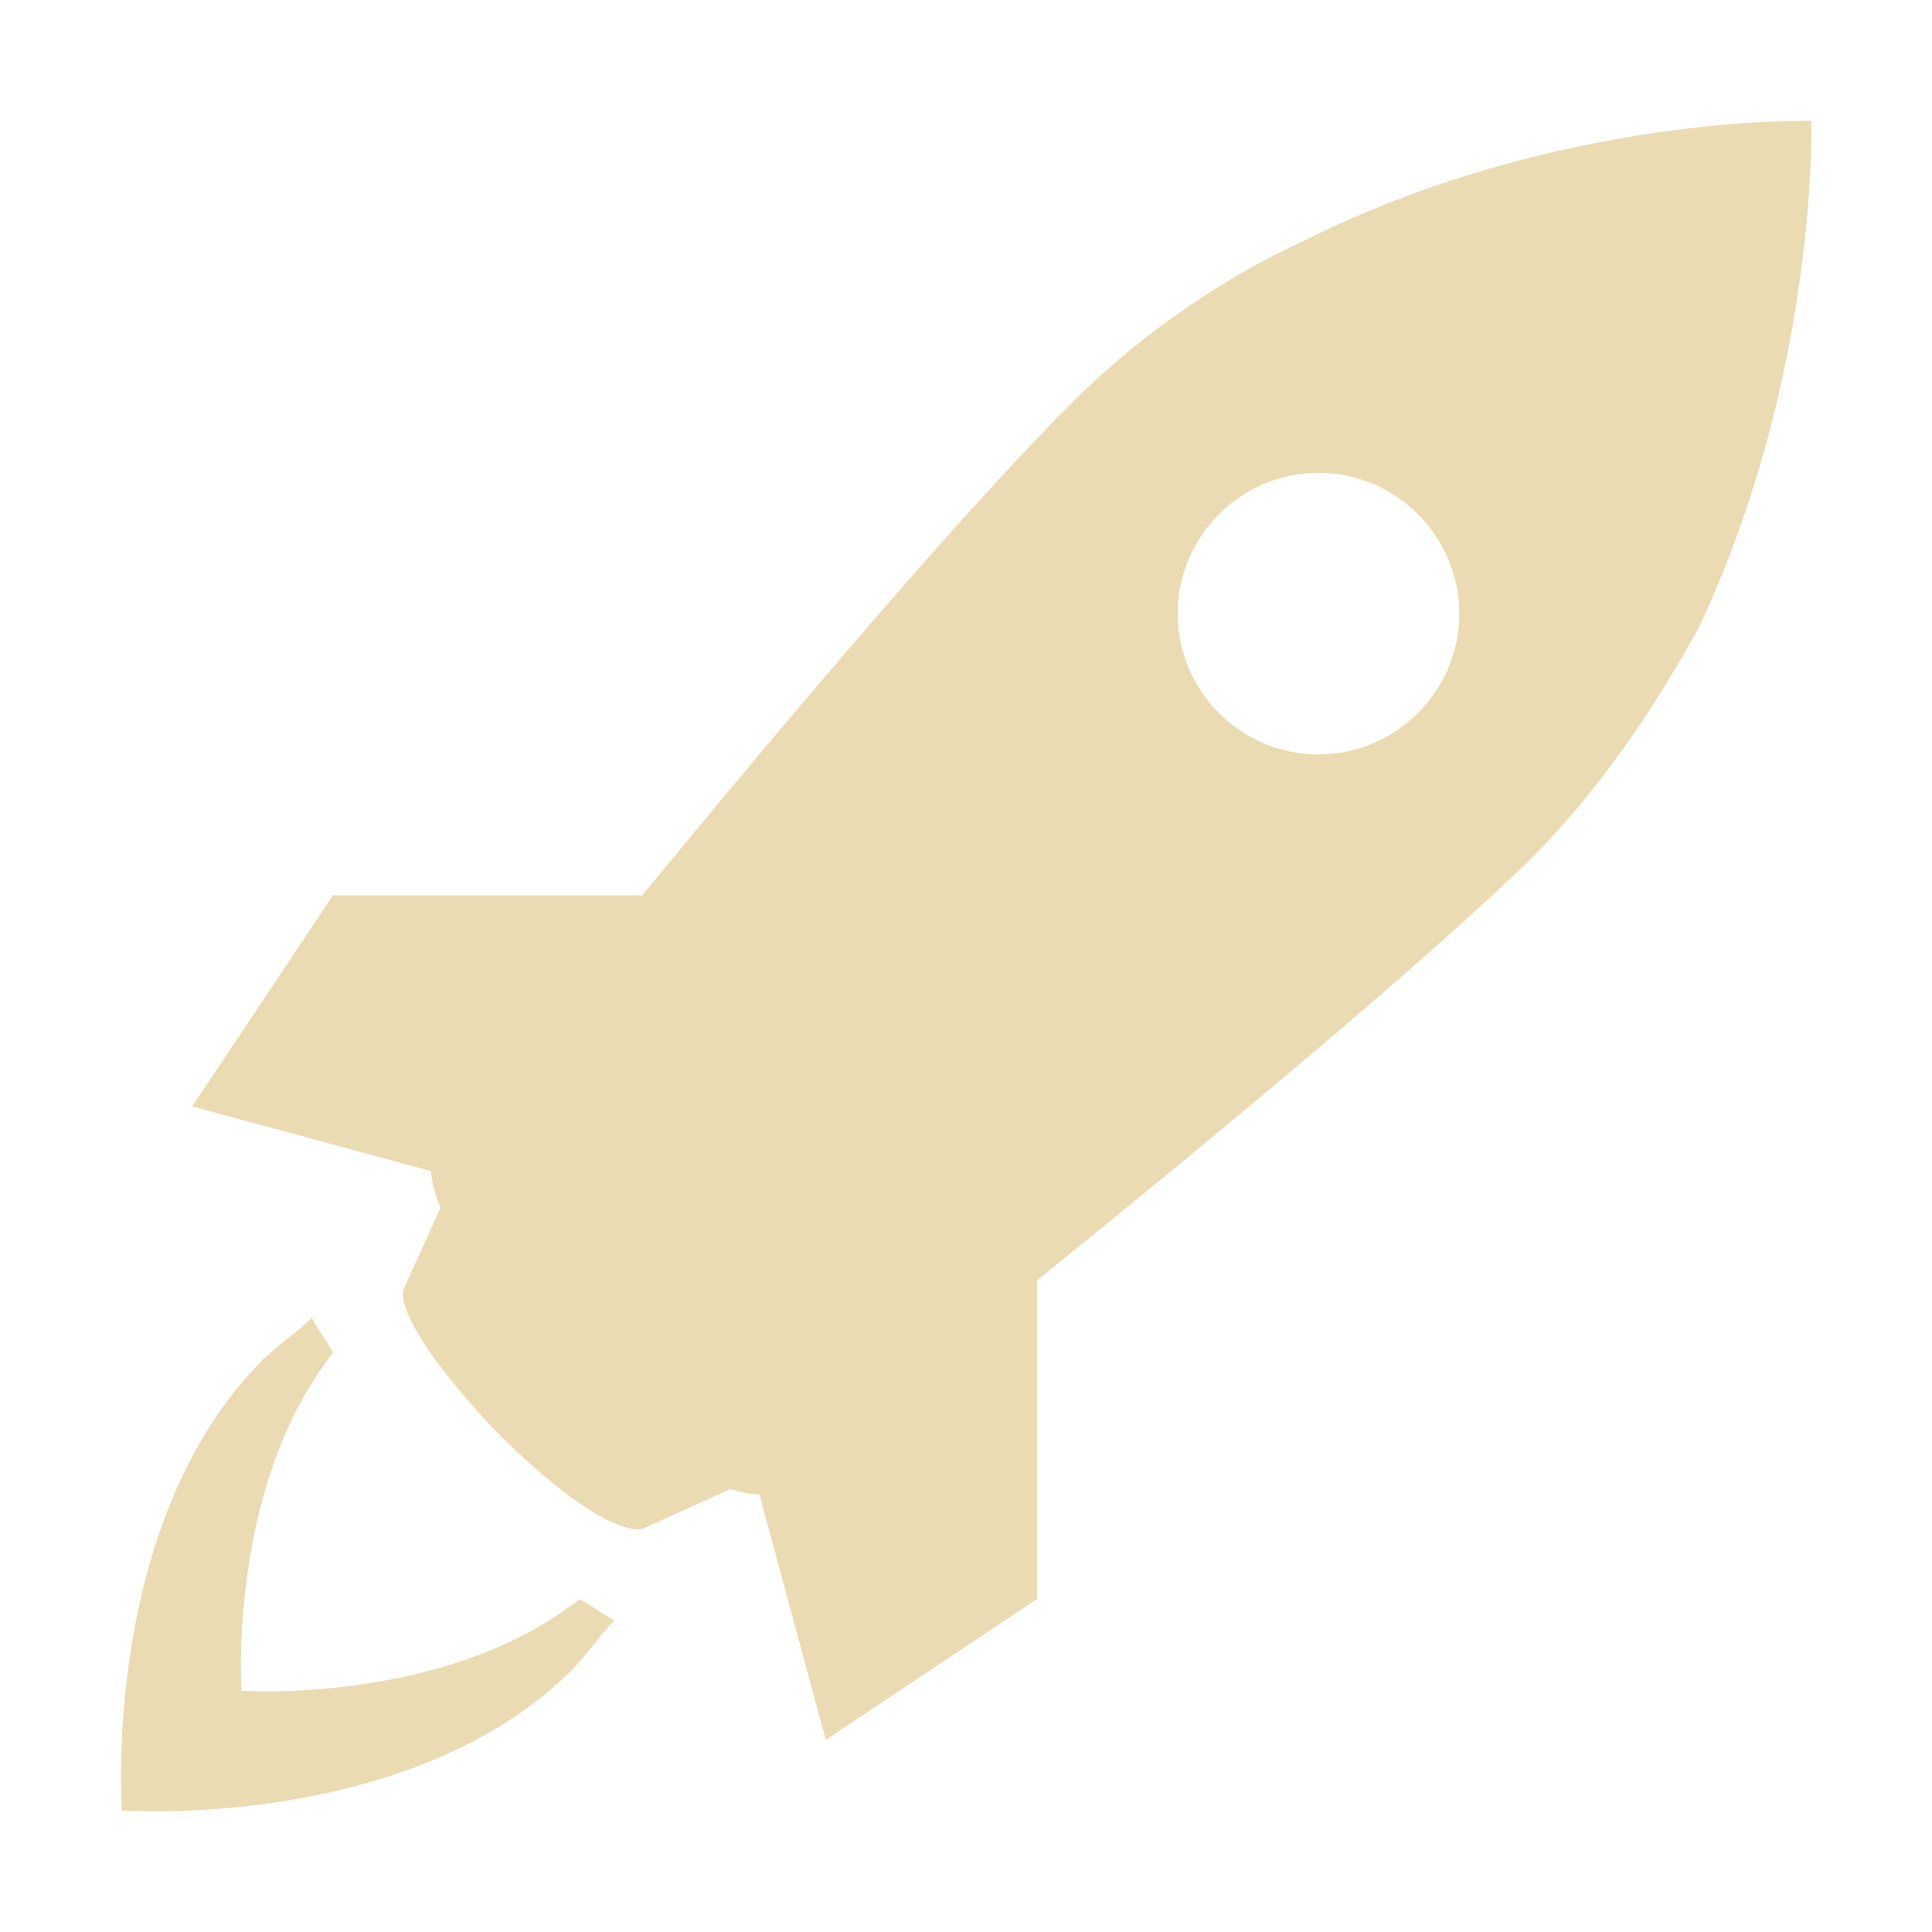
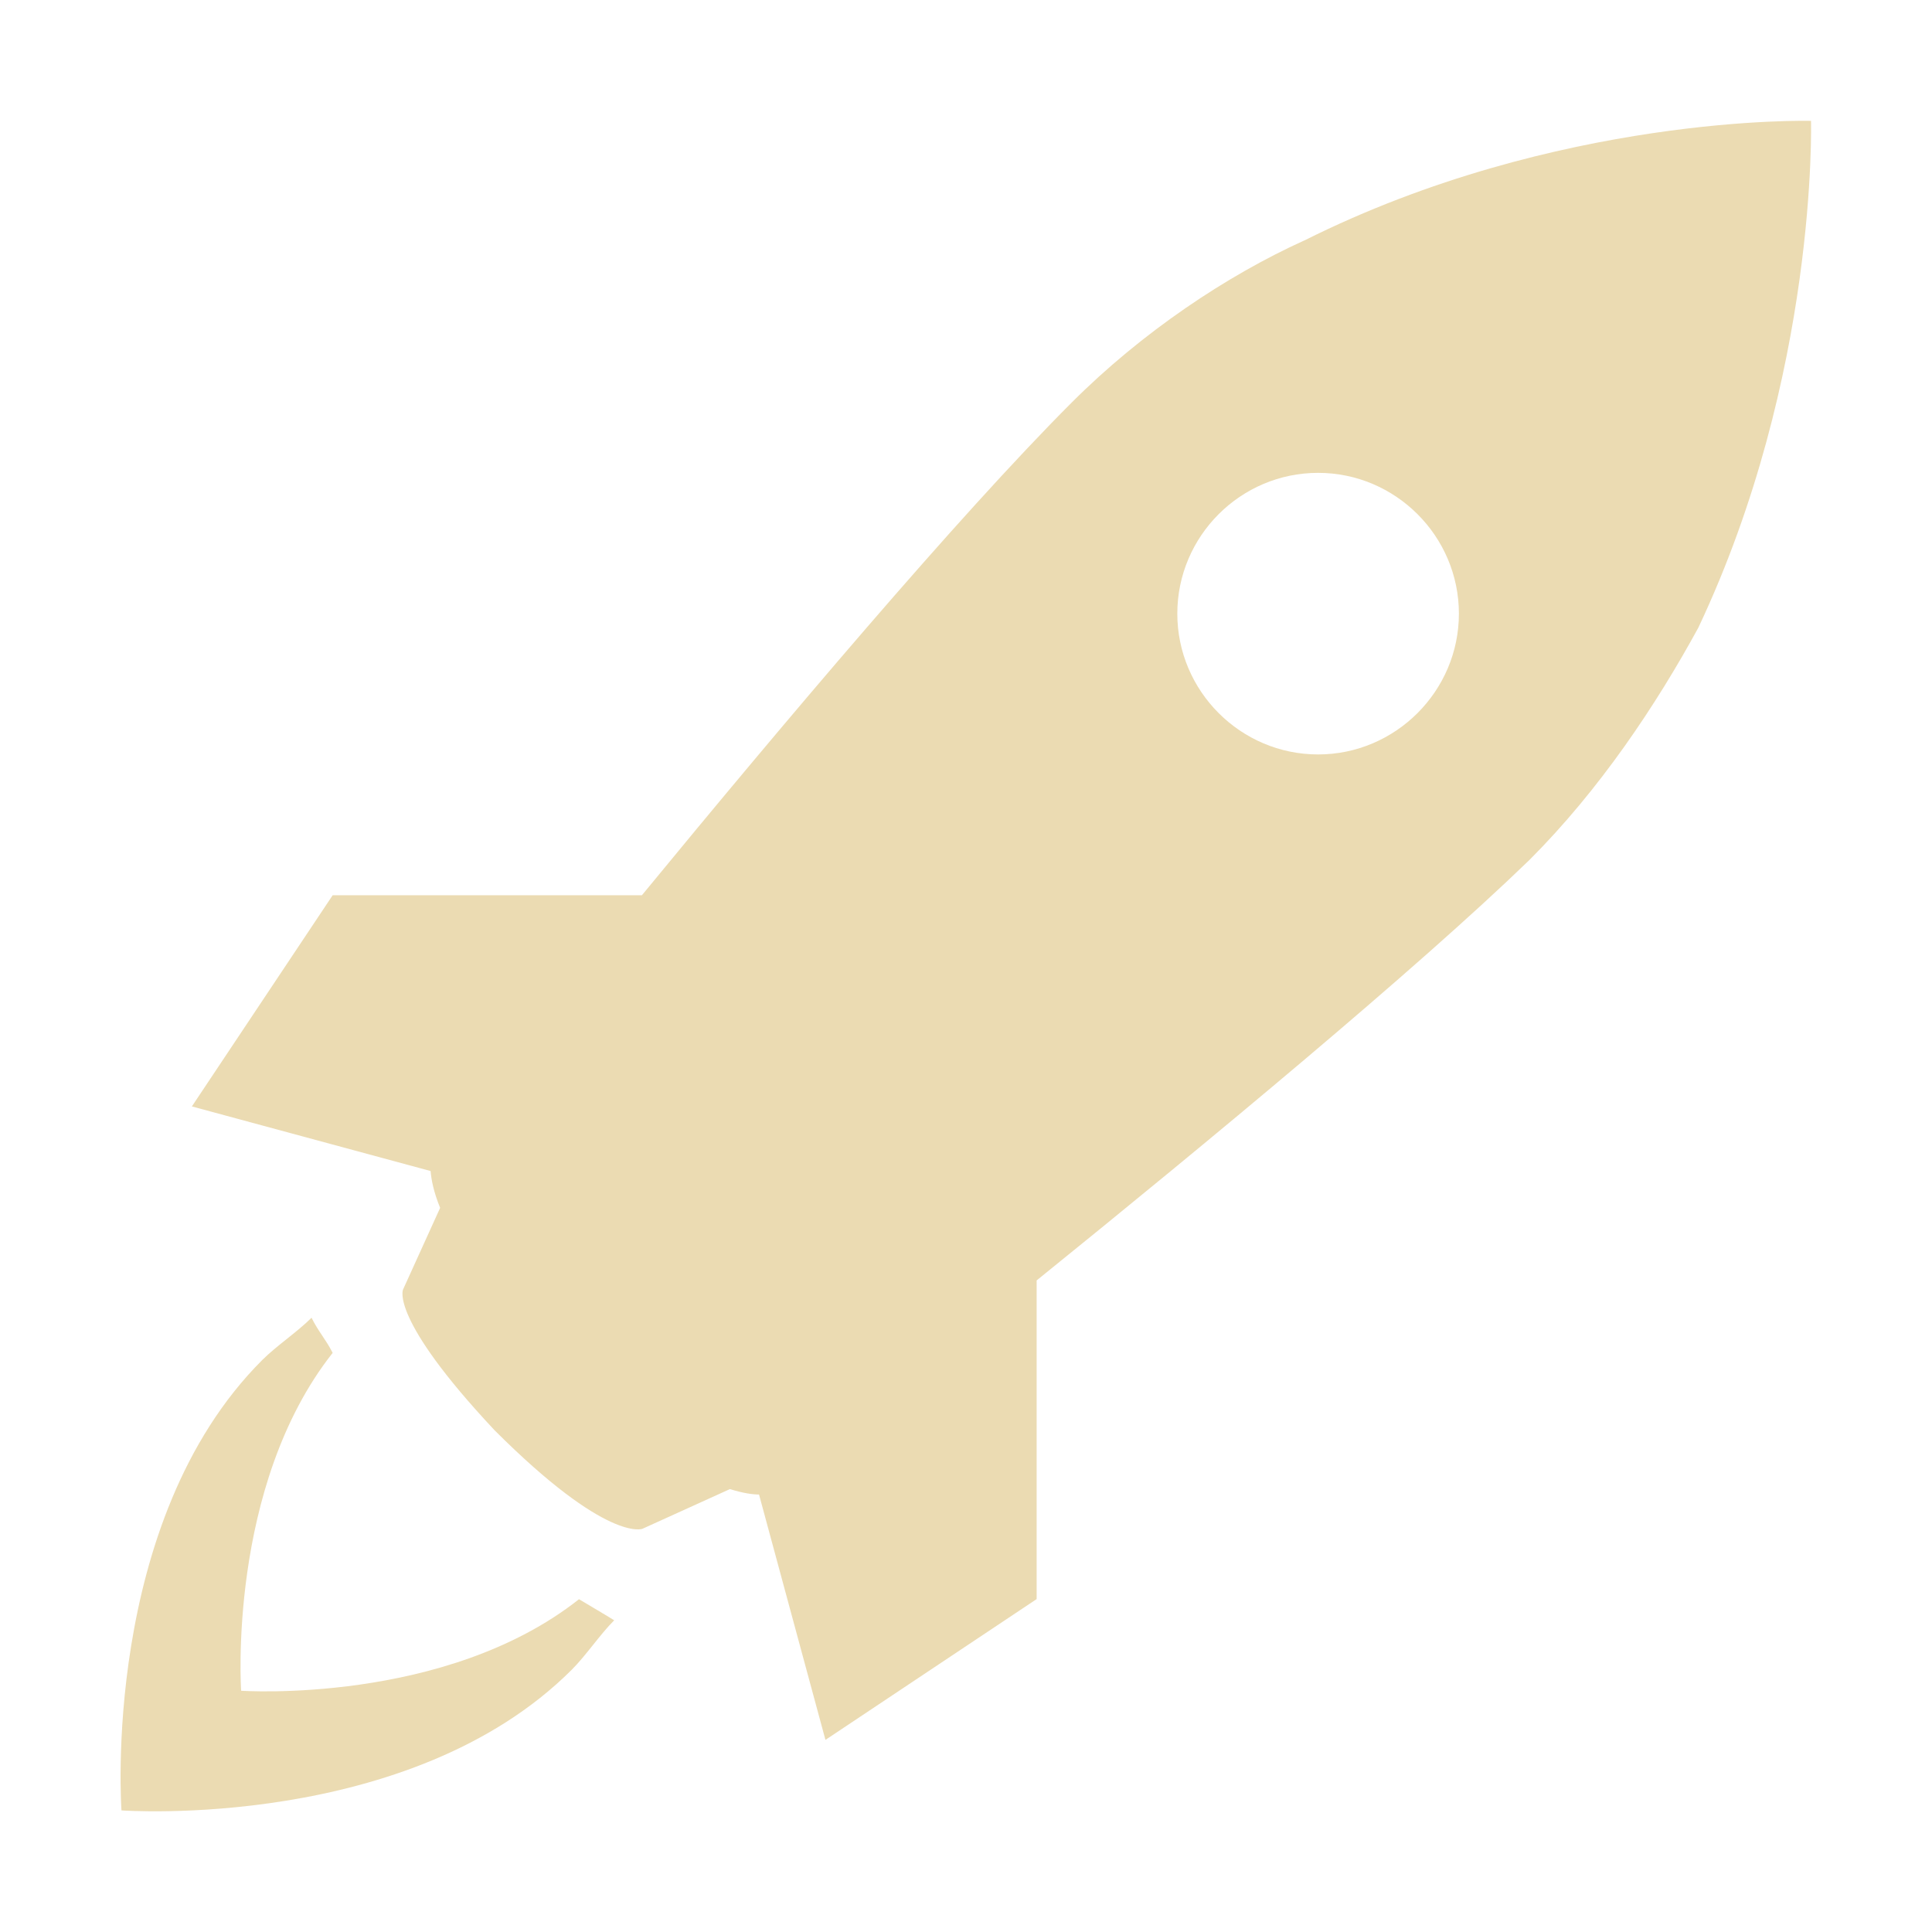
<svg xmlns="http://www.w3.org/2000/svg" width="16" height="16" version="1">
  <defs>
-     <style type="text/css">.ColorScheme-Text { color:#ebdbb2; } .ColorScheme-Highlight { color:#458588; }</style>
+     <style type="text/css" id="current-color-scheme">.ColorScheme-Text { color:#ebdbb2; } .ColorScheme-Highlight { color:#458588; }</style>
  </defs>
-   <path class="ColorScheme-Text" fill="currentColor" d="m15 1.001s-2.099-0.059-4.197 0.991c-0.641 0.291-1.341 0.758-1.924 1.341-0.943 0.943-2.407 2.678-3.56 4.081h-2.561l-1.166 1.749 1.977 0.535c0.006 0.071 0.024 0.17 0.079 0.305l-0.307 0.676s-0.117 0.233 0.758 1.166c0.933 0.933 1.224 0.816 1.224 0.816l0.725-0.329c0.108 0.034 0.189 0.045 0.241 0.045l0.55 2.032 1.749-1.166v-2.639c1.413-1.142 3.146-2.577 4.081-3.482 0.583-0.583 1.049-1.283 1.399-1.924 0.991-2.098 0.933-4.197 0.933-4.197zm-4.081 5.247c-0.642 0-1.166-0.525-1.166-1.166 0-0.642 0.524-1.166 1.166-1.166 0.641 0 1.166 0.524 1.166 1.166 0 0.641-0.525 1.166-1.166 1.166zm-6.121 6.996c0.117 0.059 0.175 0.117 0.291 0.175-0.117 0.117-0.233 0.291-0.35 0.408-1.341 1.341-3.73 1.166-3.73 1.166s-0.175-2.391 1.166-3.73c0.117-0.117 0.291-0.233 0.408-0.35 0.058 0.117 0.116 0.175 0.175 0.291-0.874 1.107-0.758 2.798-0.758 2.798s1.69 0.117 2.798-0.758z" />
+   <path class="ColorScheme-Text" d="m10.8 1.992c-0.641 0.291-1.341 0.758-1.924 1.341-0.943 0.943-2.407 2.678-3.56 4.081h-2.561l-1.166 1.749 1.977 0.535c0.006 0.071 0.024 0.17 0.079 0.305l-0.307 0.676s-0.117 0.233 0.758 1.166c0.933 0.933 1.224 0.816 1.224 0.816l0.725-0.329c0.108 0.034 0.189 0.045 0.241 0.045l0.55 2.032 1.749-1.166v-2.639c1.413-1.142 3.146-2.577 4.081-3.482 0.583-0.583 1.049-1.283 1.399-1.924 0.991-2.098 0.933-4.197 0.933-4.197s-2.099-0.059-4.197 0.991zm0.116 4.256c-0.642 0-1.166-0.525-1.166-1.166 0-0.642 0.524-1.166 1.166-1.166 0.641 0 1.166 0.524 1.166 1.166 0 0.641-0.525 1.166-1.166 1.166zm-5.83 7.171c-0.117 0.117-0.233 0.291-0.35 0.408-1.341 1.341-3.73 1.166-3.73 1.166s-0.175-2.391 1.166-3.73c0.117-0.117 0.291-0.233 0.408-0.35 0.058 0.117 0.116 0.175 0.175 0.291-0.874 1.107-0.758 2.798-0.758 2.798s1.69 0.117 2.798-0.758c0 0 0.312 0.185 0.291 0.175z" fill="currentColor" />
</svg>
